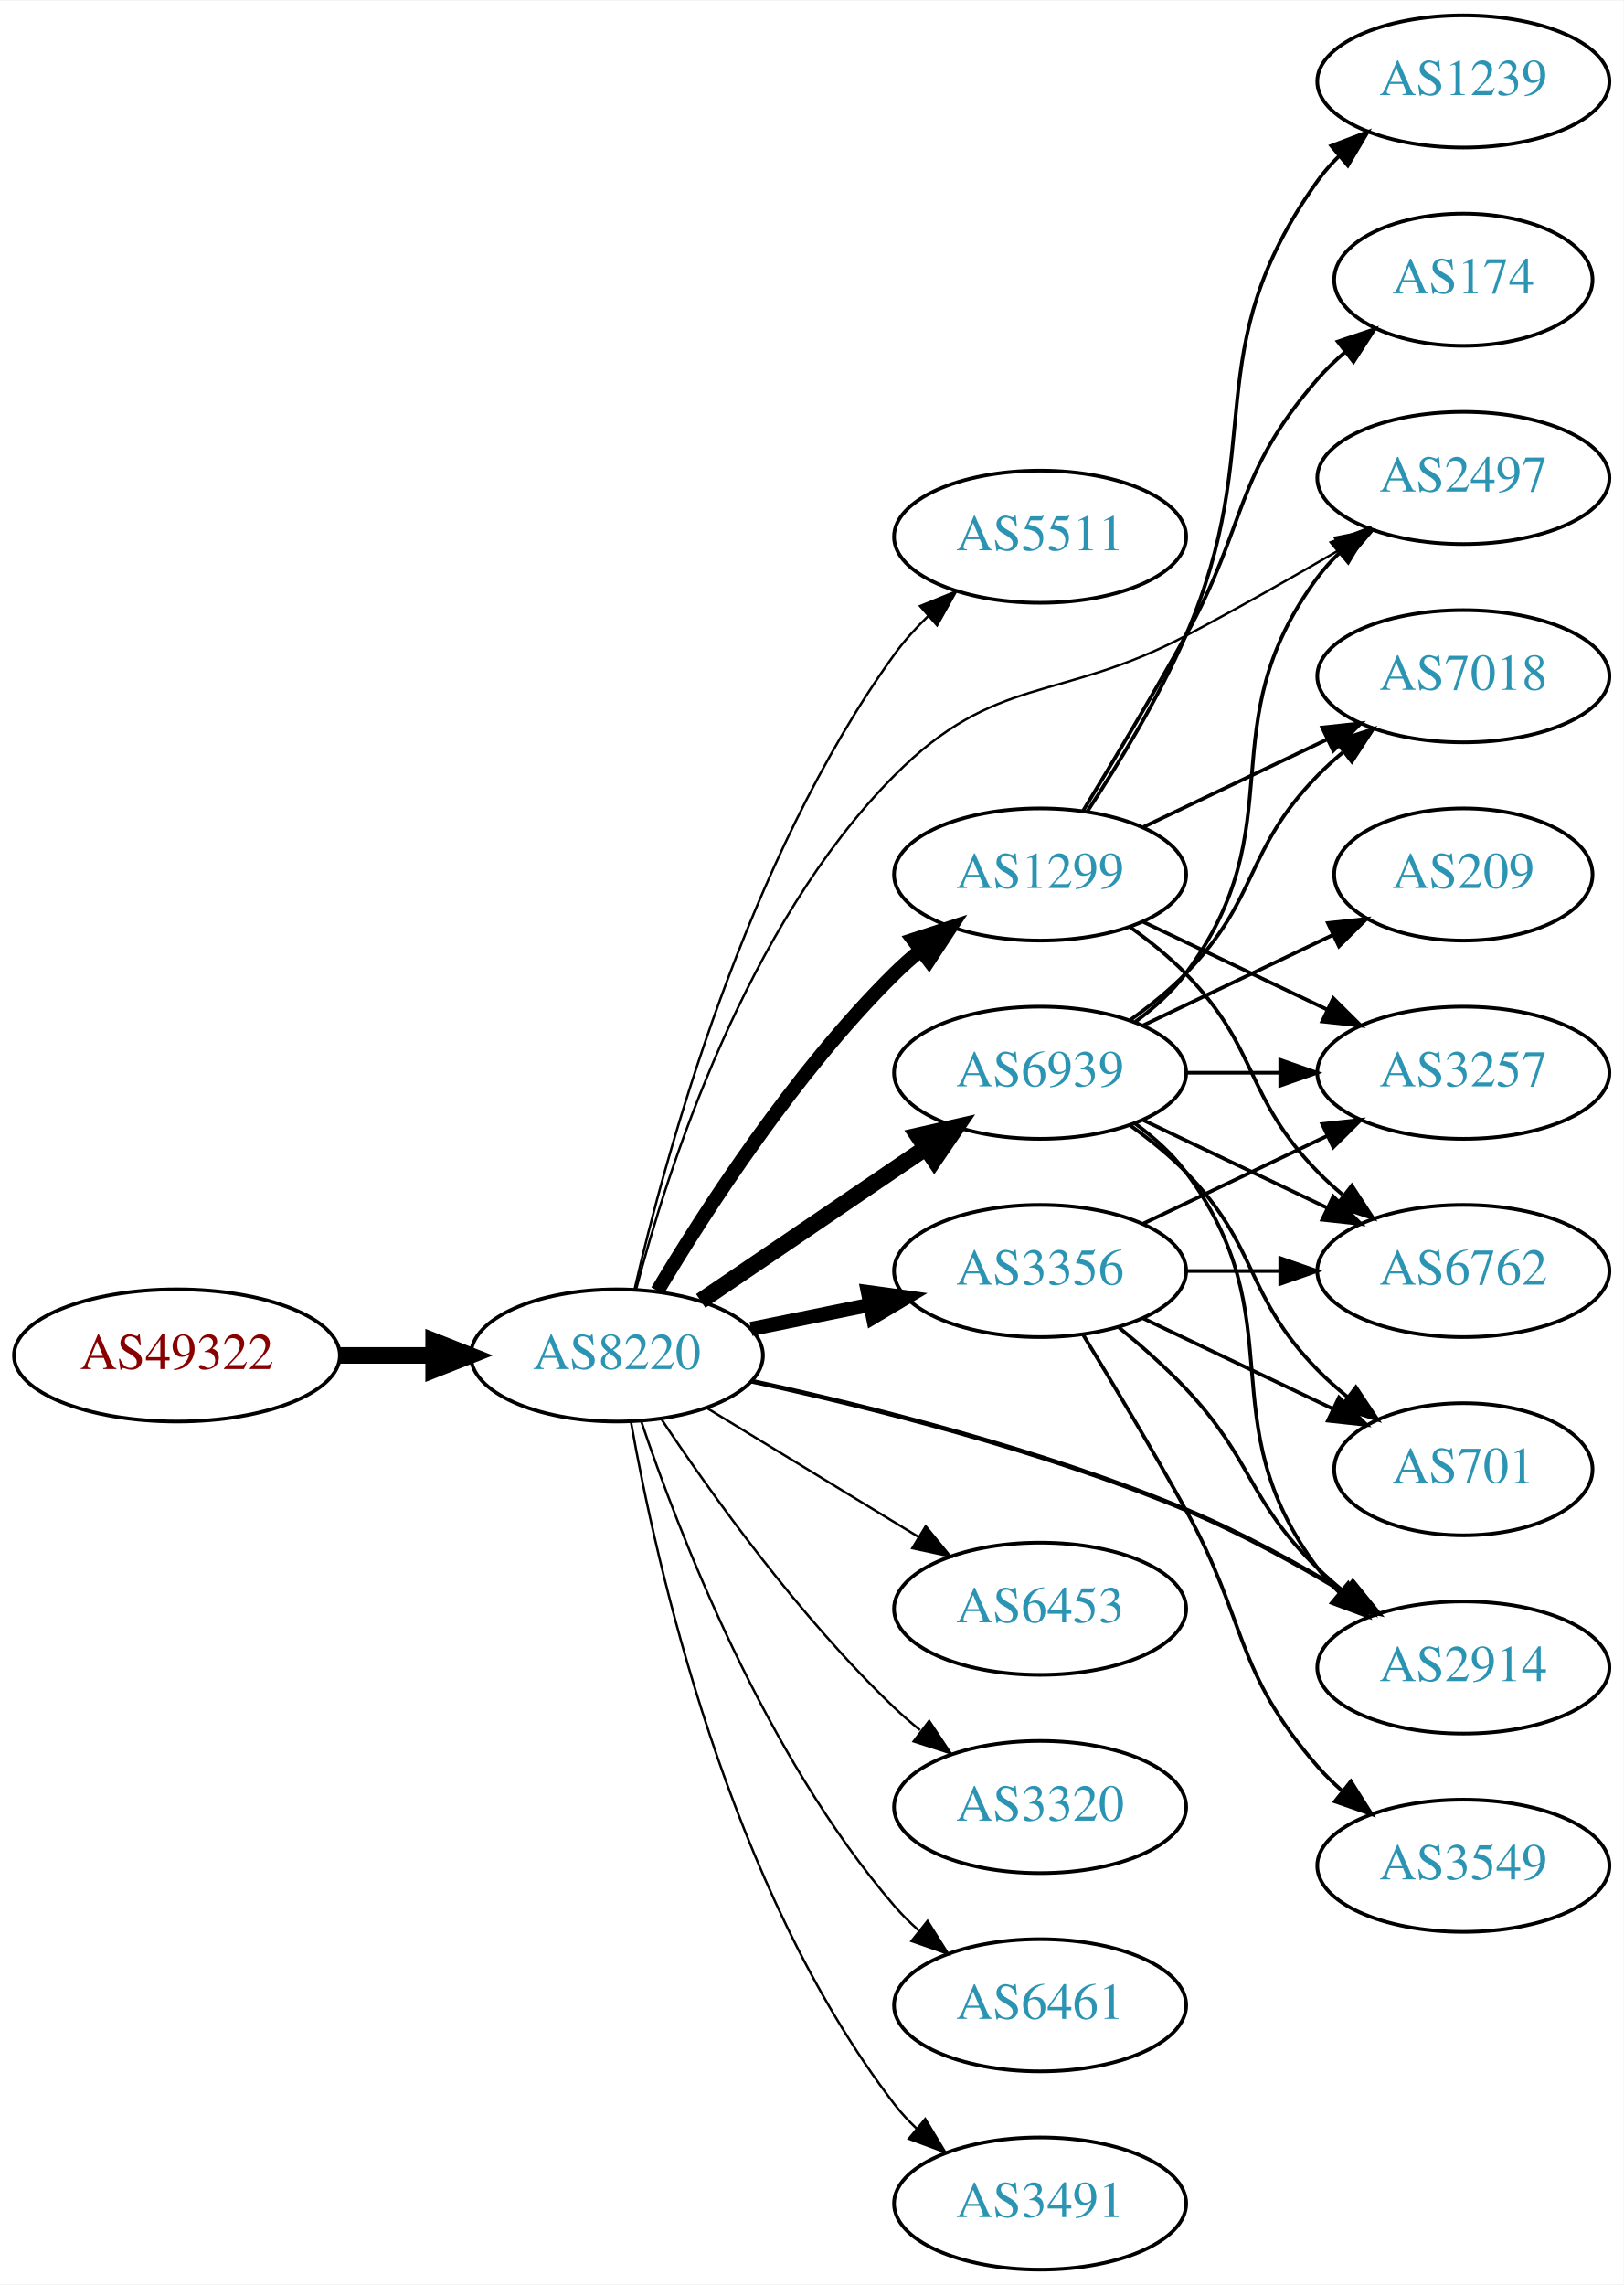
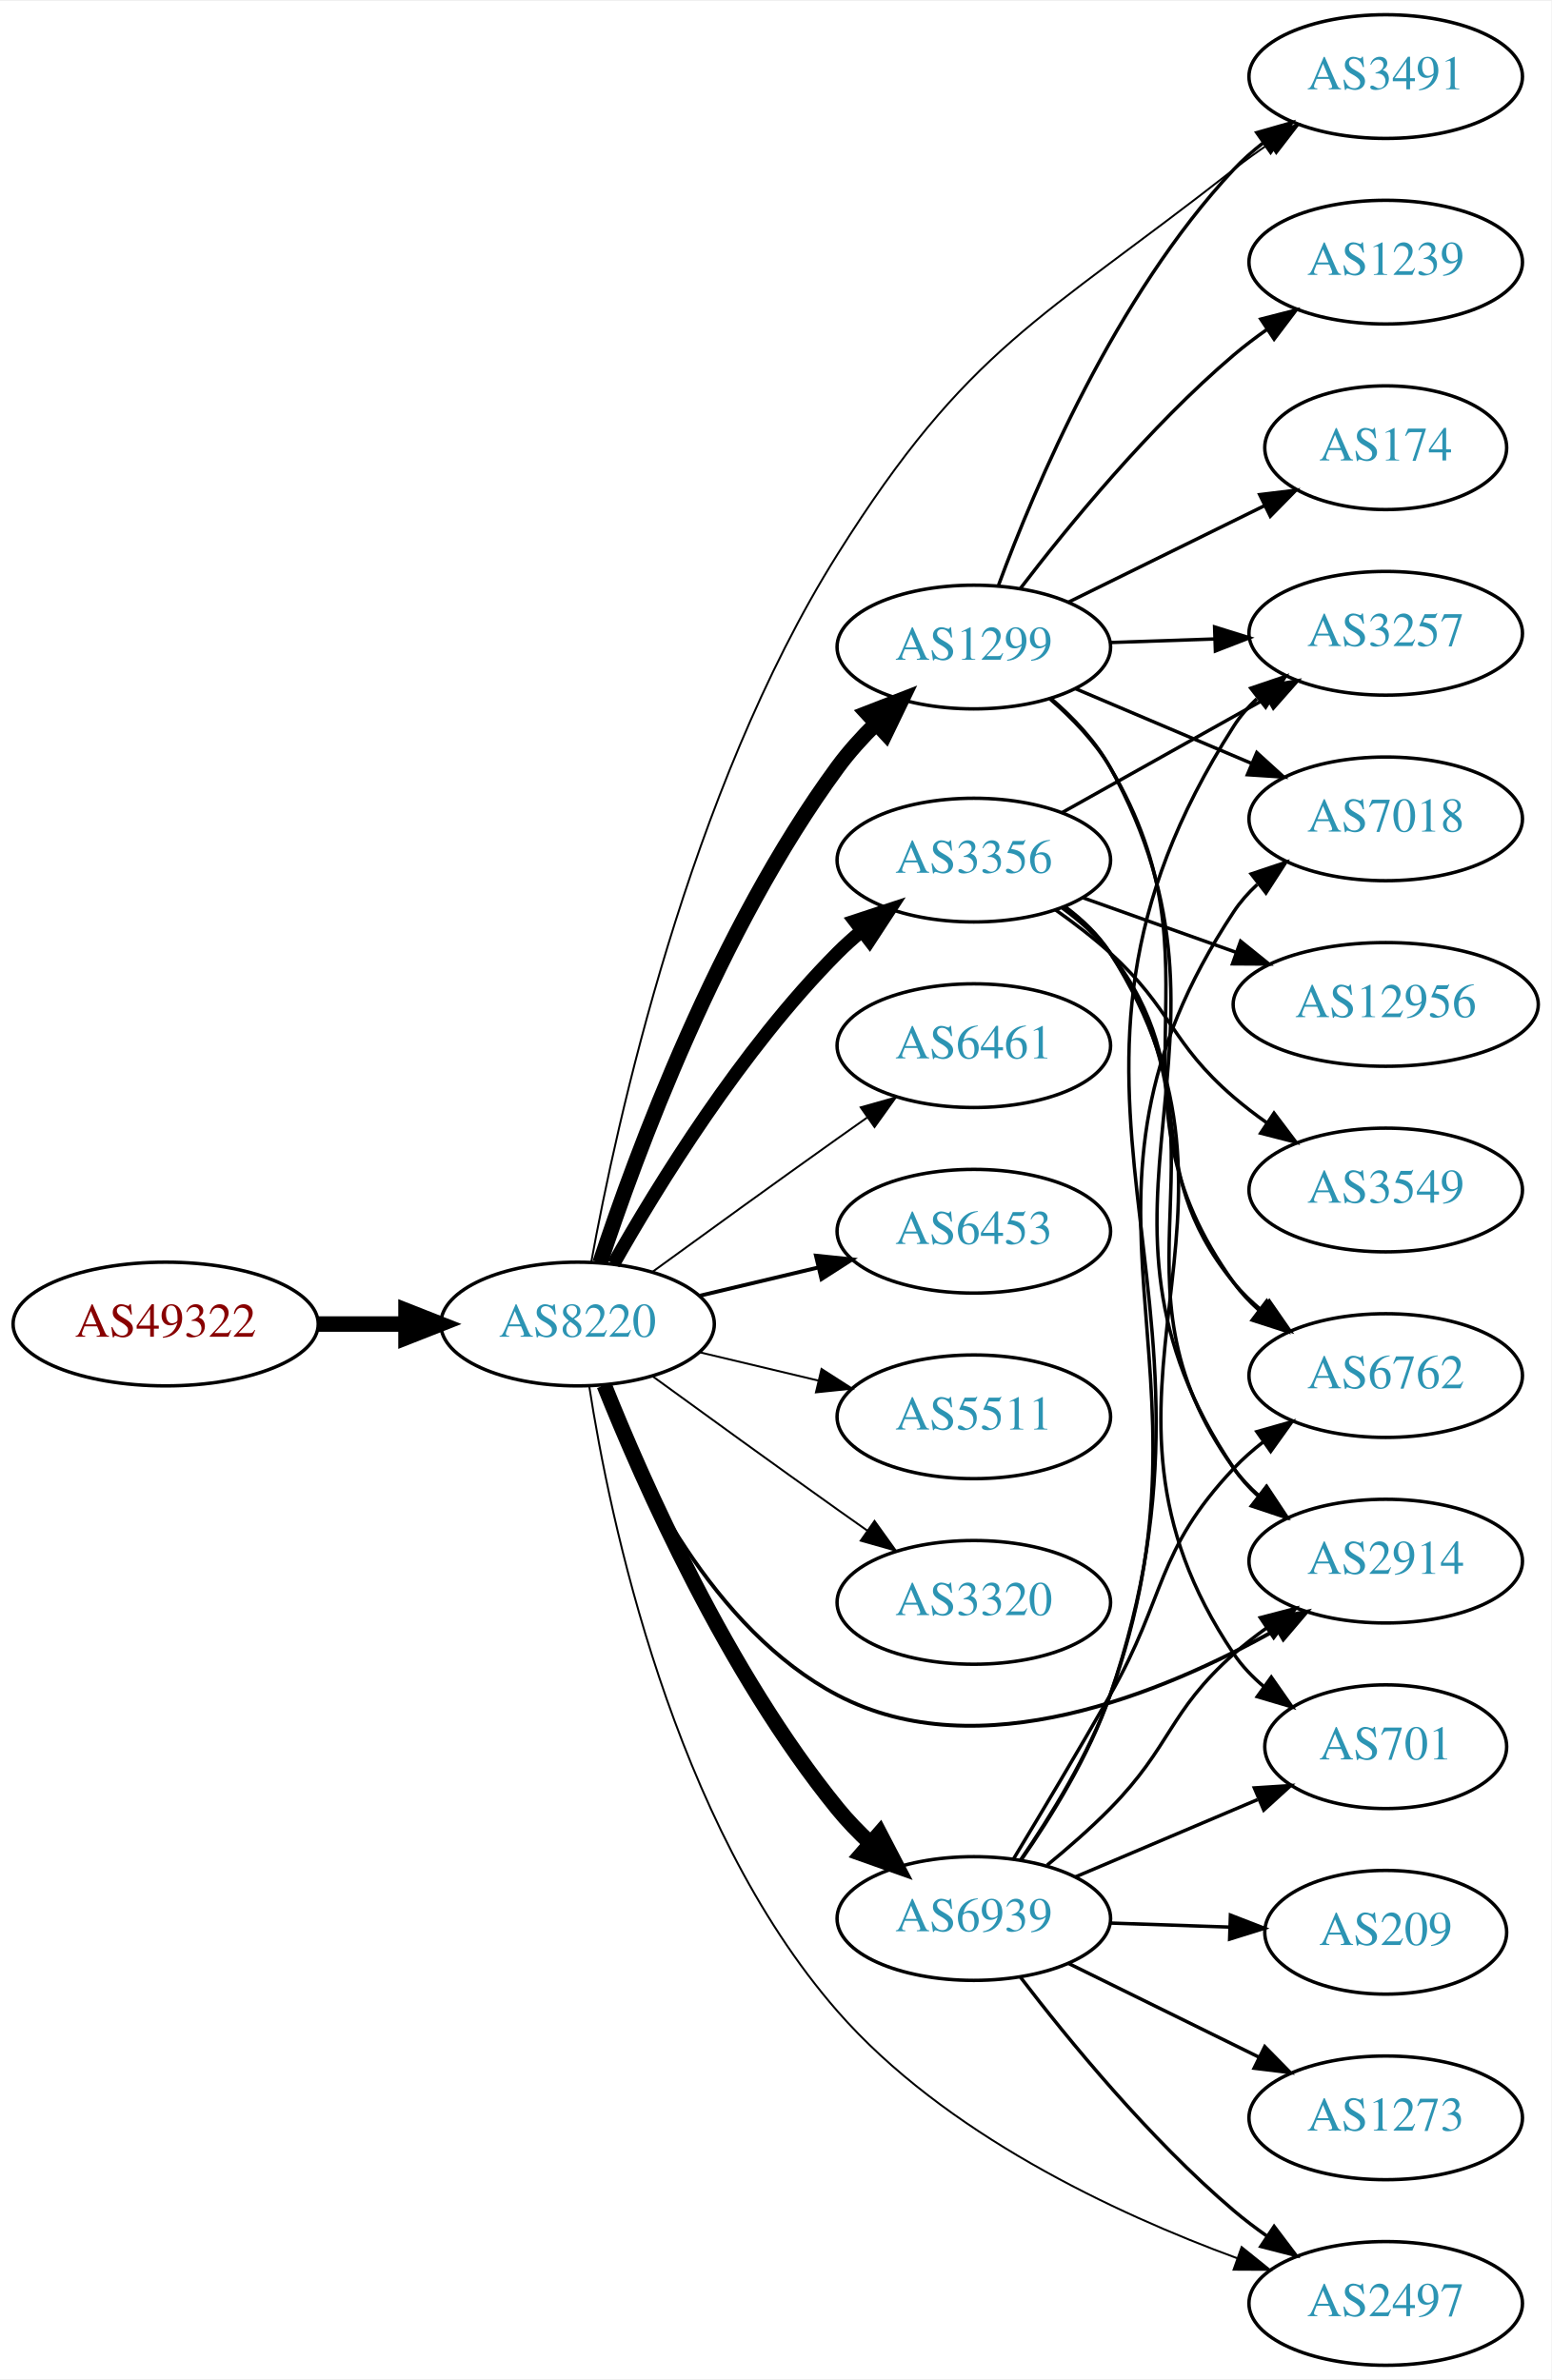
- <svg xmlns="http://www.w3.org/2000/svg" xmlns:xlink="http://www.w3.org/1999/xlink" width="442pt" height="622pt" viewBox="0.00 0.00 442.27 622.00">
-   <g id="graph0" class="graph" transform="scale(1 1) rotate(0) translate(4 618)">
-     <polygon fill="white" stroke="none" points="-4,4 -4,-618 438.271,-618 438.271,4 -4,4" />
+ <svg xmlns="http://www.w3.org/2000/svg" xmlns:xlink="http://www.w3.org/1999/xlink" width="451pt" height="692pt" viewBox="0.00 0.00 451.37 692.00">
+   <g id="graph0" class="graph" transform="scale(1 1) rotate(0) translate(4 688)">
+     <polygon fill="white" stroke="none" points="-4,4 -4,-688 447.37,-688 447.37,4 -4,4" />
    <g id="node1" class="node">
      <g id="a_node1">
        <a xlink:href="/asn/49322" xlink:title="AS49322 ~ ViM Internetdienstleistungen GmbH [AT]">
-           <ellipse fill="#ffffff" stroke="black" cx="44.196" cy="-249" rx="44.393" ry="18" />
-           <text text-anchor="middle" x="44.196" y="-245.3" font-family="Times,serif" font-size="14.00" fill="#880000">AS49322</text>
+           <ellipse fill="#ffffff" stroke="black" cx="44.196" cy="-303" rx="44.393" ry="18" />
+           <text text-anchor="middle" x="44.196" y="-299.3" font-family="Times,serif" font-size="14.00" fill="#880000">AS49322</text>
        </a>
      </g>
    </g>
    <g id="node2" class="node">
      <g id="a_node2">
        <a xlink:href="/asn/8220" xlink:title="AS8220 ~ COLT [GB]">
-           <ellipse fill="#ffffff" stroke="black" cx="164.039" cy="-249" rx="39.794" ry="18" />
-           <text text-anchor="middle" x="164.039" y="-245.3" font-family="Times,serif" font-size="14.00" fill="#2c94b3">AS8220</text>
+           <ellipse fill="#ffffff" stroke="black" cx="164.039" cy="-303" rx="39.794" ry="18" />
+           <text text-anchor="middle" x="164.039" y="-299.3" font-family="Times,serif" font-size="14.00" fill="#2c94b3">AS8220</text>
        </a>
      </g>
    </g>
    <g id="edge1" class="edge">
-       <path fill="none" stroke="black" stroke-width="4.5" d="M88.407,-249C96.72,-249 105.482,-249 113.965,-249" />
-       <polygon fill="black" stroke="black" stroke-width="4.5" points="114.123,-252.938 124.123,-249 114.123,-245.063 114.123,-252.938" />
+       <path fill="none" stroke="black" stroke-width="4.5" d="M88.407,-303C96.72,-303 105.482,-303 113.965,-303" />
+       <polygon fill="black" stroke="black" stroke-width="4.5" points="114.123,-306.938 124.123,-303 114.123,-299.063 114.123,-306.938" />
    </g>
    <g id="node3" class="node">
      <g id="a_node3">
-         <a xlink:href="/asn/5511" xlink:title="AS5511 ~ Orange S.A. [FR]">
-           <ellipse fill="#ffffff" stroke="black" cx="279.332" cy="-472" rx="39.794" ry="18" />
-           <text text-anchor="middle" x="279.332" y="-468.3" font-family="Times,serif" font-size="14.00" fill="#2c94b3">AS5511</text>
+         <a xlink:href="/asn/1299" xlink:title="AS1299 ~ Telia Carrier [EU]">
+           <ellipse fill="#ffffff" stroke="black" cx="279.332" cy="-500" rx="39.794" ry="18" />
+           <text text-anchor="middle" x="279.332" y="-496.3" font-family="Times,serif" font-size="14.00" fill="#2c94b3">AS1299</text>
        </a>
      </g>
    </g>
    <g id="edge2" class="edge">
-       <path fill="none" stroke="black" stroke-width="0.643" d="M168.869,-267.057C177.105,-302.782 199.12,-383.88 239.685,-440 242.34,-443.673 245.513,-447.175 248.882,-450.424" />
-       <polygon fill="black" stroke="black" stroke-width="0.643" points="246.635,-453.109 256.45,-457.099 251.266,-447.859 246.635,-453.109" />
+       <path fill="none" stroke="black" stroke-width="4.5" d="M170.584,-320.787C180.867,-352.006 205.047,-417.823 239.685,-465 242.966,-469.469 246.89,-473.803 250.96,-477.811" />
+       <polygon fill="black" stroke="black" stroke-width="4.5" points="248.323,-480.735 258.339,-484.632 253.668,-474.952 248.323,-480.735" />
    </g>
    <g id="node4" class="node">
      <g id="a_node4">
-         <a xlink:href="/asn/1299" xlink:title="AS1299 ~ Telia Carrier [EU]">
-           <ellipse fill="#ffffff" stroke="black" cx="279.332" cy="-380" rx="39.794" ry="18" />
-           <text text-anchor="middle" x="279.332" y="-376.3" font-family="Times,serif" font-size="14.00" fill="#2c94b3">AS1299</text>
+         <a xlink:href="/asn/3356" xlink:title="AS3356 ~ Level 3 Parent, LLC [US]">
+           <ellipse fill="#ffffff" stroke="black" cx="279.332" cy="-438" rx="39.794" ry="18" />
+           <text text-anchor="middle" x="279.332" y="-434.3" font-family="Times,serif" font-size="14.00" fill="#2c94b3">AS3356</text>
        </a>
      </g>
    </g>
    <g id="edge3" class="edge">
-       <path fill="none" stroke="black" stroke-width="3.857" d="M175.089,-266.569C188.137,-288.427 212.483,-326.142 239.685,-353 241.815,-355.103 244.124,-357.155 246.519,-359.129" />
-       <polygon fill="black" stroke="black" stroke-width="3.857" points="244.78,-362.206 254.851,-365.498 249.031,-356.644 244.78,-362.206" />
+       <path fill="none" stroke="black" stroke-width="3.938" d="M174.498,-320.49C187.28,-343.096 211.712,-382.886 239.685,-411 241.796,-413.121 244.092,-415.188 246.477,-417.171" />
+       <polygon fill="black" stroke="black" stroke-width="3.938" points="244.73,-420.242 254.793,-423.556 248.993,-414.69 244.73,-420.242" />
    </g>
    <g id="node5" class="node">
      <g id="a_node5">
-         <a xlink:href="/asn/6453" xlink:title="AS6453 ~ TATA COMMUNICATIONS (AMERICA) INC [US]">
-           <ellipse fill="#ffffff" stroke="black" cx="279.332" cy="-180" rx="39.794" ry="18" />
-           <text text-anchor="middle" x="279.332" y="-176.3" font-family="Times,serif" font-size="14.00" fill="#2c94b3">AS6453</text>
+         <a xlink:href="/asn/2497" xlink:title="AS2497 ~ Internet Initiative Japan Inc. [JP]">
+           <ellipse fill="#ffffff" stroke="black" cx="399.174" cy="-18" rx="39.794" ry="18" />
+           <text text-anchor="middle" x="399.174" y="-14.3" font-family="Times,serif" font-size="14.00" fill="#2c94b3">AS2497</text>
        </a>
      </g>
    </g>
    <g id="edge4" class="edge">
-       <path fill="none" stroke="black" stroke-width="0.643" d="M188.513,-234.703C205.223,-224.526 227.878,-210.728 246.255,-199.536" />
-       <polygon fill="black" stroke="black" stroke-width="0.643" points="248.167,-202.469 254.887,-194.279 244.526,-196.491 248.167,-202.469" />
+       <path fill="none" stroke="black" stroke-width="0.562" d="M167.453,-284.79C173.344,-246.784 191.659,-157.993 239.685,-103 270.754,-67.424 320.448,-44.212 355.905,-31.174" />
+       <polygon fill="black" stroke="black" stroke-width="0.562" points="357.25,-34.411 365.501,-27.765 354.906,-27.815 357.25,-34.411" />
    </g>
    <g id="node6" class="node">
      <g id="a_node6">
-         <a xlink:href="/asn/3320" xlink:title="AS3320 ~ DTAG [DE]">
-           <ellipse fill="#ffffff" stroke="black" cx="279.332" cy="-126" rx="39.794" ry="18" />
-           <text text-anchor="middle" x="279.332" y="-122.3" font-family="Times,serif" font-size="14.00" fill="#2c94b3">AS3320</text>
+         <a xlink:href="/asn/6461" xlink:title="AS6461 ~ Zayo Bandwidth [US]">
+           <ellipse fill="#ffffff" stroke="black" cx="279.332" cy="-384" rx="39.794" ry="18" />
+           <text text-anchor="middle" x="279.332" y="-380.3" font-family="Times,serif" font-size="14.00" fill="#2c94b3">AS6461</text>
        </a>
      </g>
    </g>
    <g id="edge5" class="edge">
-       <path fill="none" stroke="black" stroke-width="0.643" d="M176.081,-231.789C189.573,-211.542 213.82,-177.577 239.685,-153 241.855,-150.939 244.193,-148.915 246.607,-146.961" />
-       <polygon fill="black" stroke="black" stroke-width="0.643" points="249.112,-149.455 254.974,-140.63 244.888,-143.873 249.112,-149.455" />
+       <path fill="none" stroke="black" stroke-width="0.562" d="M185.887,-318.222C200.821,-329.091 221.435,-344.025 239.685,-357 242.506,-359.005 245.449,-361.085 248.397,-363.159" />
+       <polygon fill="black" stroke="black" stroke-width="0.562" points="246.424,-366.05 256.621,-368.926 250.443,-360.319 246.424,-366.05" />
    </g>
    <g id="node7" class="node">
      <g id="a_node7">
-         <a xlink:href="/asn/3356" xlink:title="AS3356 ~ Level 3 Parent, LLC [US]">
-           <ellipse fill="#ffffff" stroke="black" cx="279.332" cy="-272" rx="39.794" ry="18" />
-           <text text-anchor="middle" x="279.332" y="-268.3" font-family="Times,serif" font-size="14.00" fill="#2c94b3">AS3356</text>
+         <a xlink:href="/asn/6453" xlink:title="AS6453 ~ TATA COMMUNICATIONS (AMERICA) INC [US]">
+           <ellipse fill="#ffffff" stroke="black" cx="279.332" cy="-330" rx="39.794" ry="18" />
+           <text text-anchor="middle" x="279.332" y="-326.3" font-family="Times,serif" font-size="14.00" fill="#2c94b3">AS6453</text>
        </a>
      </g>
    </g>
    <g id="edge6" class="edge">
-       <path fill="none" stroke="black" stroke-width="3.857" d="M200.574,-256.214C210.803,-258.291 222.104,-260.585 232.846,-262.766" />
-       <polygon fill="black" stroke="black" stroke-width="3.857" points="232.425,-266.252 242.922,-264.811 233.818,-259.392 232.425,-266.252" />
+       <path fill="none" stroke="black" stroke-width="1.125" d="M199.646,-311.248C210.517,-313.838 222.671,-316.735 234.114,-319.462" />
+       <polygon fill="black" stroke="black" stroke-width="1.125" points="233.397,-322.889 243.936,-321.803 235.02,-316.08 233.397,-322.889" />
    </g>
    <g id="node8" class="node">
      <g id="a_node8">
-         <a xlink:href="/asn/6461" xlink:title="AS6461 ~ Zayo Bandwidth [US]">
-           <ellipse fill="#ffffff" stroke="black" cx="279.332" cy="-72" rx="39.794" ry="18" />
-           <text text-anchor="middle" x="279.332" y="-68.3" font-family="Times,serif" font-size="14.00" fill="#2c94b3">AS6461</text>
+         <a xlink:href="/asn/5511" xlink:title="AS5511 ~ Orange S.A. [FR]">
+           <ellipse fill="#ffffff" stroke="black" cx="279.332" cy="-276" rx="39.794" ry="18" />
+           <text text-anchor="middle" x="279.332" y="-272.3" font-family="Times,serif" font-size="14.00" fill="#2c94b3">AS5511</text>
        </a>
      </g>
    </g>
    <g id="edge7" class="edge">
-       <path fill="none" stroke="black" stroke-width="0.643" d="M170.644,-231.163C180.711,-201.248 204.172,-140.202 239.685,-99 241.639,-96.733 243.823,-94.563 246.131,-92.509" />
-       <polygon fill="black" stroke="black" stroke-width="0.643" points="248.667,-94.963 254.307,-85.994 244.305,-89.489 248.667,-94.963" />
+       <path fill="none" stroke="black" stroke-width="0.562" d="M199.646,-294.752C210.517,-292.162 222.671,-289.265 234.114,-286.538" />
+       <polygon fill="black" stroke="black" stroke-width="0.562" points="235.02,-289.92 243.936,-284.197 233.397,-283.111 235.02,-289.92" />
    </g>
    <g id="node9" class="node">
      <g id="a_node9">
-         <a xlink:href="/asn/2914" xlink:title="AS2914 ~ NTT America, Inc. [US]">
-           <ellipse fill="#ffffff" stroke="black" cx="394.625" cy="-164" rx="39.794" ry="18" />
-           <text text-anchor="middle" x="394.625" y="-160.3" font-family="Times,serif" font-size="14.00" fill="#2c94b3">AS2914</text>
+         <a xlink:href="/asn/3320" xlink:title="AS3320 ~ DTAG [DE]">
+           <ellipse fill="#ffffff" stroke="black" cx="279.332" cy="-222" rx="39.794" ry="18" />
+           <text text-anchor="middle" x="279.332" y="-218.3" font-family="Times,serif" font-size="14.00" fill="#2c94b3">AS3320</text>
        </a>
      </g>
    </g>
    <g id="edge8" class="edge">
-       <path fill="none" stroke="black" stroke-width="1.286" d="M200.743,-241.985C232.505,-235.11 279.849,-223.29 318.978,-207 334.011,-200.742 349.758,-192.029 362.894,-184.082" />
-       <polygon fill="black" stroke="black" stroke-width="1.286" points="364.865,-186.978 371.529,-178.741 361.183,-181.024 364.865,-186.978" />
+       <path fill="none" stroke="black" stroke-width="0.562" d="M185.887,-287.778C200.821,-276.909 221.435,-261.975 239.685,-249 242.506,-246.995 245.449,-244.915 248.397,-242.841" />
+       <polygon fill="black" stroke="black" stroke-width="0.562" points="250.443,-245.681 256.621,-237.074 246.424,-239.95 250.443,-245.681" />
    </g>
    <g id="node10" class="node">
      <g id="a_node10">
-         <a xlink:href="/asn/2497" xlink:title="AS2497 ~ Internet Initiative Japan Inc. [JP]">
-           <ellipse fill="#ffffff" stroke="black" cx="394.625" cy="-488" rx="39.794" ry="18" />
-           <text text-anchor="middle" x="394.625" y="-484.3" font-family="Times,serif" font-size="14.00" fill="#2c94b3">AS2497</text>
+         <a xlink:href="/asn/2914" xlink:title="AS2914 ~ NTT America, Inc. [US]">
+           <ellipse fill="#ffffff" stroke="black" cx="399.174" cy="-234" rx="39.794" ry="18" />
+           <text text-anchor="middle" x="399.174" y="-230.3" font-family="Times,serif" font-size="14.00" fill="#2c94b3">AS2914</text>
        </a>
      </g>
    </g>
    <g id="edge9" class="edge">
-       <path fill="none" stroke="black" stroke-width="0.643" d="M169.26,-266.941C177.609,-298.892 199.039,-366.128 239.685,-407 267.242,-434.71 284.401,-426.789 318.978,-445 333.063,-452.418 348.339,-461.101 361.382,-468.714" />
-       <polygon fill="black" stroke="black" stroke-width="0.643" points="359.617,-471.737 370.012,-473.786 363.164,-465.702 359.617,-471.737" />
+       <path fill="none" stroke="black" stroke-width="1.125" d="M171.262,-285.134C181.208,-259.707 203.352,-214.055 239.685,-195 280.859,-173.407 334.358,-195.512 367.47,-214.172" />
+       <polygon fill="black" stroke="black" stroke-width="1.125" points="365.843,-217.275 376.242,-219.305 369.378,-211.234 365.843,-217.275" />
    </g>
    <g id="node11" class="node">
      <g id="a_node11">
        <a xlink:href="/asn/6939" xlink:title="AS6939 ~ Hurricane Electric LLC [US]">
-           <ellipse fill="#ffffff" stroke="black" cx="279.332" cy="-326" rx="39.794" ry="18" />
-           <text text-anchor="middle" x="279.332" y="-322.3" font-family="Times,serif" font-size="14.00" fill="#2c94b3">AS6939</text>
+           <ellipse fill="#ffffff" stroke="black" cx="279.332" cy="-130" rx="39.794" ry="18" />
+           <text text-anchor="middle" x="279.332" y="-126.3" font-family="Times,serif" font-size="14.00" fill="#2c94b3">AS6939</text>
        </a>
      </g>
    </g>
    <g id="edge10" class="edge">
-       <path fill="none" stroke="black" stroke-width="4.5" d="M186.883,-263.846C204.28,-275.67 228.827,-292.354 248.11,-305.46" />
-       <polygon fill="black" stroke="black" stroke-width="4.5" points="246.071,-308.835 256.555,-311.199 250.497,-302.321 246.071,-308.835" />
+       <path fill="none" stroke="black" stroke-width="4.5" d="M171.798,-285.195C183.029,-257.077 207.518,-201.531 239.685,-162 242.546,-158.484 245.84,-155.076 249.274,-151.876" />
+       <polygon fill="black" stroke="black" stroke-width="4.5" points="251.937,-154.779 256.898,-145.245 246.769,-148.837 251.937,-154.779" />
    </g>
    <g id="node12" class="node">
      <g id="a_node12">
        <a xlink:href="/asn/3491" xlink:title="AS3491 ~ PCCW Global, Inc. [US]">
-           <ellipse fill="#ffffff" stroke="black" cx="279.332" cy="-18" rx="39.794" ry="18" />
-           <text text-anchor="middle" x="279.332" y="-14.3" font-family="Times,serif" font-size="14.00" fill="#2c94b3">AS3491</text>
+           <ellipse fill="#ffffff" stroke="black" cx="399.174" cy="-666" rx="39.794" ry="18" />
+           <text text-anchor="middle" x="399.174" y="-662.3" font-family="Times,serif" font-size="14.00" fill="#2c94b3">AS3491</text>
        </a>
      </g>
    </g>
    <g id="edge11" class="edge">
-       <path fill="none" stroke="black" stroke-width="0.643" d="M167.886,-230.87C174.596,-192.944 194.376,-103.88 239.685,-45 241.463,-42.689 243.495,-40.499 245.675,-38.44" />
-       <polygon fill="black" stroke="black" stroke-width="0.643" points="248.032,-41.033 253.507,-31.962 243.571,-35.638 248.032,-41.033" />
+       <path fill="none" stroke="black" stroke-width="0.562" d="M168.04,-321.096C175.26,-360.883 196.301,-457.921 239.685,-527 277.679,-587.497 298.752,-594.931 354.978,-639 358.267,-641.578 361.813,-644.124 365.41,-646.562" />
+       <polygon fill="black" stroke="black" stroke-width="0.562" points="363.506,-649.499 373.796,-652.019 367.324,-643.631 363.506,-649.499" />
+     </g>
+     <g id="edge14" class="edge">
+       <path fill="none" stroke="black" d="M301.825,-484.988C308.29,-479.43 314.776,-472.606 318.978,-465 363.503,-384.415 303.494,-337.327 354.978,-261 356.907,-258.141 359.25,-255.526 361.838,-253.147" />
+       <polygon fill="black" stroke="black" points="364.389,-255.599 370.159,-246.713 360.107,-250.061 364.389,-255.599" />
+     </g>
+     <g id="edge15" class="edge">
+       <path fill="none" stroke="black" d="M286.55,-518.07C297.039,-546.497 320.531,-602.208 354.978,-639 357.547,-641.744 360.453,-644.321 363.515,-646.71" />
+       <polygon fill="black" stroke="black" points="361.663,-649.687 371.853,-652.586 365.694,-643.965 361.663,-649.687" />
    </g>
    <g id="node13" class="node">
      <g id="a_node13">
-         <a xlink:href="/asn/3257" xlink:title="AS3257 ~ GTT [DE]">
-           <ellipse fill="#ffffff" stroke="black" cx="394.625" cy="-326" rx="39.794" ry="18" />
-           <text text-anchor="middle" x="394.625" y="-322.3" font-family="Times,serif" font-size="14.00" fill="#2c94b3">AS3257</text>
+         <a xlink:href="/asn/6762" xlink:title="AS6762 ~ TELECOM ITALIA SPARKLE S.p.A. [IT]">
+           <ellipse fill="#ffffff" stroke="black" cx="399.174" cy="-288" rx="39.794" ry="18" />
+           <text text-anchor="middle" x="399.174" y="-284.3" font-family="Times,serif" font-size="14.00" fill="#2c94b3">AS6762</text>
        </a>
      </g>
    </g>
    <g id="edge12" class="edge">
-       <path fill="none" stroke="black" d="M307.468,-367.066C322.462,-359.919 341.283,-350.948 357.506,-343.215" />
-       <polygon fill="black" stroke="black" points="359.188,-346.291 366.71,-338.829 356.177,-339.972 359.188,-346.291" />
+       <path fill="none" stroke="black" d="M301.556,-484.834C308.003,-479.265 314.546,-472.475 318.978,-465 353.945,-406.027 314.928,-370.646 354.978,-315 357.056,-312.113 359.547,-309.467 362.27,-307.057" />
+       <polygon fill="black" stroke="black" points="364.554,-309.718 370.409,-300.887 360.326,-304.139 364.554,-309.718" />
    </g>
    <g id="node14" class="node">
      <g id="a_node14">
-         <a xlink:href="/asn/174" xlink:title="AS174 ~ Cogent Communications [US]">
-           <ellipse fill="#ffffff" stroke="black" cx="394.625" cy="-542" rx="35.194" ry="18" />
-           <text text-anchor="middle" x="394.625" y="-538.3" font-family="Times,serif" font-size="14.00" fill="#2c94b3">AS174</text>
+         <a xlink:href="/asn/7018" xlink:title="AS7018 ~ AT&amp;T Services, Inc. [US]">
+           <ellipse fill="#ffffff" stroke="black" cx="399.174" cy="-450" rx="39.794" ry="18" />
+           <text text-anchor="middle" x="399.174" y="-446.3" font-family="Times,serif" font-size="14.00" fill="#2c94b3">AS7018</text>
        </a>
      </g>
    </g>
    <g id="edge13" class="edge">
-       <path fill="none" stroke="black" d="M290.958,-397.213C298.89,-410.219 309.883,-428.576 318.978,-445 335.926,-475.605 331.963,-488.652 354.978,-515 357.186,-517.527 359.678,-519.938 362.306,-522.204" />
-       <polygon fill="black" stroke="black" points="360.411,-525.164 370.453,-528.541 364.709,-519.638 360.411,-525.164" />
+       <path fill="none" stroke="black" d="M308.858,-487.896C324.232,-481.373 343.408,-473.237 360.047,-466.177" />
+       <polygon fill="black" stroke="black" points="361.663,-469.293 369.502,-462.165 358.929,-462.849 361.663,-469.293" />
    </g>
    <g id="node15" class="node">
      <g id="a_node15">
-         <a xlink:href="/asn/6762" xlink:title="AS6762 ~ TELECOM ITALIA SPARKLE S.p.A. [IT]">
-           <ellipse fill="#ffffff" stroke="black" cx="394.625" cy="-272" rx="39.794" ry="18" />
-           <text text-anchor="middle" x="394.625" y="-268.3" font-family="Times,serif" font-size="14.00" fill="#2c94b3">AS6762</text>
-         </a>
-       </g>
-     </g>
-     <g id="edge14" class="edge">
-       <path fill="none" stroke="black" d="M303.926,-365.611C309.182,-361.852 314.513,-357.563 318.978,-353 339.151,-332.383 334.806,-319.617 354.978,-299 357.071,-296.861 359.354,-294.782 361.731,-292.79" />
-       <polygon fill="black" stroke="black" points="364.249,-295.268 370.031,-286.389 359.974,-289.725 364.249,-295.268" />
+         <a xlink:href="/asn/174" xlink:title="AS174 ~ Cogent Communications [US]">
+           <ellipse fill="#ffffff" stroke="black" cx="399.174" cy="-558" rx="35.194" ry="18" />
+           <text text-anchor="middle" x="399.174" y="-554.3" font-family="Times,serif" font-size="14.00" fill="#2c94b3">AS174</text>
+         </a>
+       </g>
+     </g>
+     <g id="edge16" class="edge">
+       <path fill="none" stroke="black" d="M306.778,-513.016C323.651,-521.321 345.692,-532.169 363.902,-541.132" />
+       <polygon fill="black" stroke="black" points="362.509,-544.347 373.027,-545.623 365.601,-538.067 362.509,-544.347" />
    </g>
    <g id="node16" class="node">
      <g id="a_node16">
-         <a xlink:href="/asn/7018" xlink:title="AS7018 ~ AT&amp;T Services, Inc. [US]">
-           <ellipse fill="#ffffff" stroke="black" cx="394.625" cy="-434" rx="39.794" ry="18" />
-           <text text-anchor="middle" x="394.625" y="-430.3" font-family="Times,serif" font-size="14.00" fill="#2c94b3">AS7018</text>
-         </a>
-       </g>
-     </g>
-     <g id="edge15" class="edge">
-       <path fill="none" stroke="black" d="M307.468,-392.934C322.462,-400.081 341.283,-409.052 357.506,-416.785" />
-       <polygon fill="black" stroke="black" points="356.177,-420.028 366.71,-421.171 359.188,-413.709 356.177,-420.028" />
+         <a xlink:href="/asn/3257" xlink:title="AS3257 ~ GTT [DE]">
+           <ellipse fill="#ffffff" stroke="black" cx="399.174" cy="-504" rx="39.794" ry="18" />
+           <text text-anchor="middle" x="399.174" y="-500.3" font-family="Times,serif" font-size="14.00" fill="#2c94b3">AS3257</text>
+         </a>
+       </g>
+     </g>
+     <g id="edge17" class="edge">
+       <path fill="none" stroke="black" d="M318.918,-501.31C328.684,-501.641 339.301,-502.002 349.495,-502.348" />
+       <polygon fill="black" stroke="black" points="349.388,-505.846 359.501,-502.687 349.626,-498.85 349.388,-505.846" />
    </g>
    <g id="node17" class="node">
      <g id="a_node17">
        <a xlink:href="/asn/1239" xlink:title="AS1239 ~ Sprint [US]">
-           <ellipse fill="#ffffff" stroke="black" cx="394.625" cy="-596" rx="39.794" ry="18" />
-           <text text-anchor="middle" x="394.625" y="-592.3" font-family="Times,serif" font-size="14.00" fill="#2c94b3">AS1239</text>
-         </a>
-       </g>
-     </g>
-     <g id="edge16" class="edge">
-       <path fill="none" stroke="black" d="M292.259,-397.286C300.633,-410.025 311.608,-428.019 318.978,-445 341.826,-497.642 321.552,-522.353 354.978,-569 356.676,-571.37 358.651,-573.603 360.791,-575.692" />
-       <polygon fill="black" stroke="black" points="358.644,-578.46 368.548,-582.225 363.154,-573.106 358.644,-578.46" />
-     </g>
-     <g id="edge21" class="edge">
-       <path fill="none" stroke="black" d="M300.82,-256.604C306.94,-251.601 313.478,-245.829 318.978,-240 337.525,-220.346 335.643,-209.88 354.978,-191 357.119,-188.909 359.437,-186.865 361.837,-184.897" />
-       <polygon fill="black" stroke="black" points="364.348,-187.384 370.18,-178.539 360.105,-181.817 364.348,-187.384" />
+           <ellipse fill="#ffffff" stroke="black" cx="399.174" cy="-612" rx="39.794" ry="18" />
+           <text text-anchor="middle" x="399.174" y="-608.3" font-family="Times,serif" font-size="14.00" fill="#2c94b3">AS1239</text>
+         </a>
+       </g>
+     </g>
+     <g id="edge18" class="edge">
+       <path fill="none" stroke="black" d="M292.815,-516.962C306.703,-535.124 330.435,-564.142 354.978,-585 358,-587.568 361.289,-590.065 364.658,-592.437" />
+       <polygon fill="black" stroke="black" points="362.828,-595.423 373.093,-598.044 366.703,-589.594 362.828,-595.423" />
    </g>
    <g id="edge20" class="edge">
-       <path fill="none" stroke="black" d="M307.468,-284.934C322.462,-292.081 341.283,-301.052 357.506,-308.785" />
-       <polygon fill="black" stroke="black" points="356.177,-312.028 366.71,-313.171 359.188,-305.709 356.177,-312.028" />
+       <path fill="none" stroke="black" d="M305.586,-424.349C310.645,-420.608 315.475,-416.14 318.978,-411 357.592,-354.348 314.928,-316.646 354.978,-261 357.056,-258.113 359.547,-255.467 362.27,-253.057" />
+       <polygon fill="black" stroke="black" points="364.554,-255.718 370.409,-246.887 360.326,-250.139 364.554,-255.718" />
+     </g>
+     <g id="edge22" class="edge">
+       <path fill="none" stroke="black" d="M305.127,-424.015C310.21,-420.291 315.165,-415.915 318.978,-411 346.912,-374.998 326.132,-350.275 354.978,-315 357.357,-312.09 360.137,-309.403 363.119,-306.943" />
+       <polygon fill="black" stroke="black" points="365.31,-309.678 371.347,-300.972 361.198,-304.013 365.31,-309.678" />
    </g>
    <g id="edge19" class="edge">
-       <path fill="none" stroke="black" d="M319.004,-272C327.207,-272 335.971,-272 344.503,-272" />
-       <polygon fill="black" stroke="black" points="344.742,-275.5 354.742,-272 344.742,-268.5 344.742,-275.5" />
+       <path fill="none" stroke="black" d="M305.035,-451.836C322.319,-461.516 345.615,-474.563 364.584,-485.187" />
+       <polygon fill="black" stroke="black" points="363.068,-488.35 373.503,-490.182 366.489,-482.242 363.068,-488.35" />
    </g>
    <g id="node18" class="node">
      <g id="a_node18">
-         <a xlink:href="/asn/3549" xlink:title="AS3549 ~ Level 3 Parent, LLC [US]">
-           <ellipse fill="#ffffff" stroke="black" cx="394.625" cy="-110" rx="39.794" ry="18" />
-           <text text-anchor="middle" x="394.625" y="-106.3" font-family="Times,serif" font-size="14.00" fill="#2c94b3">AS3549</text>
-         </a>
-       </g>
-     </g>
-     <g id="edge17" class="edge">
-       <path fill="none" stroke="black" d="M290.958,-254.787C298.89,-241.781 309.883,-223.424 318.978,-207 335.926,-176.395 331.963,-163.348 354.978,-137 356.947,-134.746 359.141,-132.586 361.457,-130.537" />
-       <polygon fill="black" stroke="black" points="363.992,-132.994 369.646,-124.034 359.639,-127.512 363.992,-132.994" />
+         <a xlink:href="/asn/701" xlink:title="AS701 ~ UUNET [US]">
+           <ellipse fill="#ffffff" stroke="black" cx="399.174" cy="-180" rx="35.194" ry="18" />
+           <text text-anchor="middle" x="399.174" y="-176.3" font-family="Times,serif" font-size="14.00" fill="#2c94b3">AS701</text>
+         </a>
+       </g>
+     </g>
+     <g id="edge21" class="edge">
+       <path fill="none" stroke="black" d="M305.821,-424.504C310.868,-420.754 315.633,-416.244 318.978,-411 368.492,-333.38 303.494,-283.327 354.978,-207 357.37,-203.453 360.401,-200.283 363.743,-197.473" />
+       <polygon fill="black" stroke="black" points="365.882,-200.246 371.954,-191.564 361.793,-194.565 365.882,-200.246" />
    </g>
    <g id="node19" class="node">
      <g id="a_node19">
-         <a xlink:href="/asn/701" xlink:title="AS701 ~ UUNET [US]">
-           <ellipse fill="#ffffff" stroke="black" cx="394.625" cy="-218" rx="35.194" ry="18" />
-           <text text-anchor="middle" x="394.625" y="-214.3" font-family="Times,serif" font-size="14.00" fill="#2c94b3">AS701</text>
-         </a>
-       </g>
-     </g>
-     <g id="edge18" class="edge">
-       <path fill="none" stroke="black" d="M307.468,-259.066C322.9,-251.71 342.385,-242.423 358.92,-234.541" />
-       <polygon fill="black" stroke="black" points="360.741,-237.551 368.262,-230.089 357.729,-231.232 360.741,-237.551" />
-     </g>
-     <g id="edge26" class="edge">
-       <path fill="none" stroke="black" d="M305.262,-312.118C310.338,-308.389 315.256,-303.984 318.978,-299 349.249,-258.458 324.707,-231.542 354.978,-191 356.723,-188.664 358.73,-186.455 360.893,-184.383" />
-       <polygon fill="black" stroke="black" points="363.253,-186.973 368.694,-177.882 358.771,-181.595 363.253,-186.973" />
-     </g>
-     <g id="edge28" class="edge">
-       <path fill="none" stroke="black" d="M305.262,-339.882C310.338,-343.611 315.256,-348.016 318.978,-353 349.249,-393.542 324.707,-420.458 354.978,-461 356.723,-463.336 358.73,-465.545 360.893,-467.617" />
-       <polygon fill="black" stroke="black" points="358.771,-470.405 368.694,-474.118 363.253,-465.027 358.771,-470.405" />
-     </g>
-     <g id="edge24" class="edge">
-       <path fill="none" stroke="black" d="M319.004,-326C327.207,-326 335.971,-326 344.503,-326" />
-       <polygon fill="black" stroke="black" points="344.742,-329.5 354.742,-326 344.742,-322.5 344.742,-329.5" />
-     </g>
-     <g id="edge25" class="edge">
-       <path fill="none" stroke="black" d="M307.468,-313.066C322.462,-305.919 341.283,-296.948 357.506,-289.215" />
-       <polygon fill="black" stroke="black" points="359.188,-292.291 366.71,-284.829 356.177,-285.972 359.188,-292.291" />
-     </g>
-     <g id="edge27" class="edge">
-       <path fill="none" stroke="black" d="M303.926,-340.389C309.182,-344.148 314.513,-348.437 318.978,-353 339.151,-373.617 334.806,-386.383 354.978,-407 357.071,-409.139 359.354,-411.218 361.731,-413.21" />
-       <polygon fill="black" stroke="black" points="359.974,-416.275 370.031,-419.611 364.249,-410.732 359.974,-416.275" />
+         <a xlink:href="/asn/12956" xlink:title="AS12956 ~ TELXIUS [ES]">
+           <ellipse fill="#ffffff" stroke="black" cx="399.174" cy="-396" rx="44.393" ry="18" />
+           <text text-anchor="middle" x="399.174" y="-392.3" font-family="Times,serif" font-size="14.00" fill="#2c94b3">AS12956</text>
+         </a>
+       </g>
    </g>
    <g id="edge23" class="edge">
-       <path fill="none" stroke="black" d="M303.926,-311.611C309.182,-307.852 314.513,-303.563 318.978,-299 339.151,-278.383 334.806,-265.617 354.978,-245 357.457,-242.466 360.204,-240.017 363.056,-237.696" />
-       <polygon fill="black" stroke="black" points="365.359,-240.343 371.242,-231.532 361.148,-234.752 365.359,-240.343" />
+       <path fill="none" stroke="black" d="M310.986,-427.075C324.636,-422.21 340.938,-416.399 355.733,-411.127" />
+       <polygon fill="black" stroke="black" points="356.95,-414.408 365.194,-407.754 354.6,-407.815 356.95,-414.408" />
    </g>
    <g id="node20" class="node">
      <g id="a_node20">
+         <a xlink:href="/asn/3549" xlink:title="AS3549 ~ Level 3 Parent, LLC [US]">
+           <ellipse fill="#ffffff" stroke="black" cx="399.174" cy="-342" rx="39.794" ry="18" />
+           <text text-anchor="middle" x="399.174" y="-338.3" font-family="Times,serif" font-size="14.00" fill="#2c94b3">AS3549</text>
+         </a>
+       </g>
+     </g>
+     <g id="edge24" class="edge">
+       <path fill="none" stroke="black" d="M303.133,-423.495C308.531,-419.681 314.125,-415.396 318.978,-411 337.2,-394.495 336.34,-385.033 354.978,-369 357.985,-366.414 361.263,-363.905 364.627,-361.526" />
+       <polygon fill="black" stroke="black" points="366.674,-364.368 373.054,-355.91 362.792,-358.543 366.674,-364.368" />
+     </g>
+     <g id="edge27" class="edge">
+       <path fill="none" stroke="black" d="M292.815,-113.038C306.703,-94.876 330.435,-65.858 354.978,-45 358,-42.432 361.289,-39.935 364.658,-37.563" />
+       <polygon fill="black" stroke="black" points="366.703,-40.406 373.093,-31.956 362.828,-34.577 366.703,-40.406" />
+     </g>
+     <g id="edge26" class="edge">
+       <path fill="none" stroke="black" d="M300.674,-145.536C306.788,-150.546 313.359,-156.286 318.978,-162 336.936,-180.263 335.847,-189.97 354.978,-207 357.94,-209.637 361.19,-212.178 364.536,-214.577" />
+       <polygon fill="black" stroke="black" points="362.688,-217.552 372.942,-220.218 366.589,-211.74 362.688,-217.552" />
+     </g>
+     <g id="edge28" class="edge">
+       <path fill="none" stroke="black" d="M290.841,-147.278C298.715,-160.318 309.684,-178.688 318.978,-195 335.519,-224.032 332.062,-236.683 354.978,-261 357.556,-263.735 360.468,-266.307 363.533,-268.693" />
+       <polygon fill="black" stroke="black" points="361.684,-271.672 371.877,-274.563 365.712,-265.947 361.684,-271.672" />
+     </g>
+     <g id="edge25" class="edge">
+       <path fill="none" stroke="black" d="M292.915,-147.025C301.606,-159.639 312.691,-177.589 318.978,-195 353.819,-291.491 298.382,-337.435 354.978,-423 356.881,-425.877 359.206,-428.504 361.782,-430.89" />
+       <polygon fill="black" stroke="black" points="360.039,-433.968 370.084,-437.337 364.332,-428.439 360.039,-433.968" />
+     </g>
+     <g id="edge30" class="edge">
+       <path fill="none" stroke="black" d="M293.072,-146.97C301.838,-159.557 312.95,-177.498 318.978,-195 360.123,-314.463 286.842,-370.596 354.978,-477 356.838,-479.905 359.134,-482.551 361.689,-484.95" />
+       <polygon fill="black" stroke="black" points="359.927,-488.015 369.96,-491.418 364.239,-482.5 359.927,-488.015" />
+     </g>
+     <g id="edge32" class="edge">
+       <path fill="none" stroke="black" d="M308.858,-142.104C324.802,-148.868 344.834,-157.368 361.885,-164.603" />
+       <polygon fill="black" stroke="black" points="360.953,-168.009 371.526,-168.693 363.687,-161.565 360.953,-168.009" />
+     </g>
+     <g id="node21" class="node">
+       <g id="a_node21">
+         <a xlink:href="/asn/1273" xlink:title="AS1273 ~ Vodafone Group PLC [EU]">
+           <ellipse fill="#ffffff" stroke="black" cx="399.174" cy="-72" rx="39.794" ry="18" />
+           <text text-anchor="middle" x="399.174" y="-68.3" font-family="Times,serif" font-size="14.00" fill="#2c94b3">AS1273</text>
+         </a>
+       </g>
+     </g>
+     <g id="edge29" class="edge">
+       <path fill="none" stroke="black" d="M306.778,-116.984C323.189,-108.906 344.489,-98.423 362.397,-89.609" />
+       <polygon fill="black" stroke="black" points="363.982,-92.73 371.409,-85.174 360.891,-86.449 363.982,-92.73" />
+     </g>
+     <g id="node22" class="node">
+       <g id="a_node22">
        <a xlink:href="/asn/209" xlink:title="AS209 ~ CenturyLink Communications, LLC [US]">
-           <ellipse fill="#ffffff" stroke="black" cx="394.625" cy="-380" rx="35.194" ry="18" />
-           <text text-anchor="middle" x="394.625" y="-376.3" font-family="Times,serif" font-size="14.00" fill="#2c94b3">AS209</text>
-         </a>
-       </g>
-     </g>
-     <g id="edge22" class="edge">
-       <path fill="none" stroke="black" d="M307.468,-338.934C322.9,-346.29 342.385,-355.577 358.92,-363.459" />
-       <polygon fill="black" stroke="black" points="357.729,-366.768 368.262,-367.911 360.741,-360.449 357.729,-366.768" />
+           <ellipse fill="#ffffff" stroke="black" cx="399.174" cy="-126" rx="35.194" ry="18" />
+           <text text-anchor="middle" x="399.174" y="-122.3" font-family="Times,serif" font-size="14.00" fill="#2c94b3">AS209</text>
+         </a>
+       </g>
+     </g>
+     <g id="edge31" class="edge">
+       <path fill="none" stroke="black" d="M318.918,-128.69C330.018,-128.313 342.217,-127.899 353.646,-127.511" />
+       <polygon fill="black" stroke="black" points="353.996,-131.002 363.872,-127.164 353.758,-124.006 353.996,-131.002" />
    </g>
  </g>
</svg>
